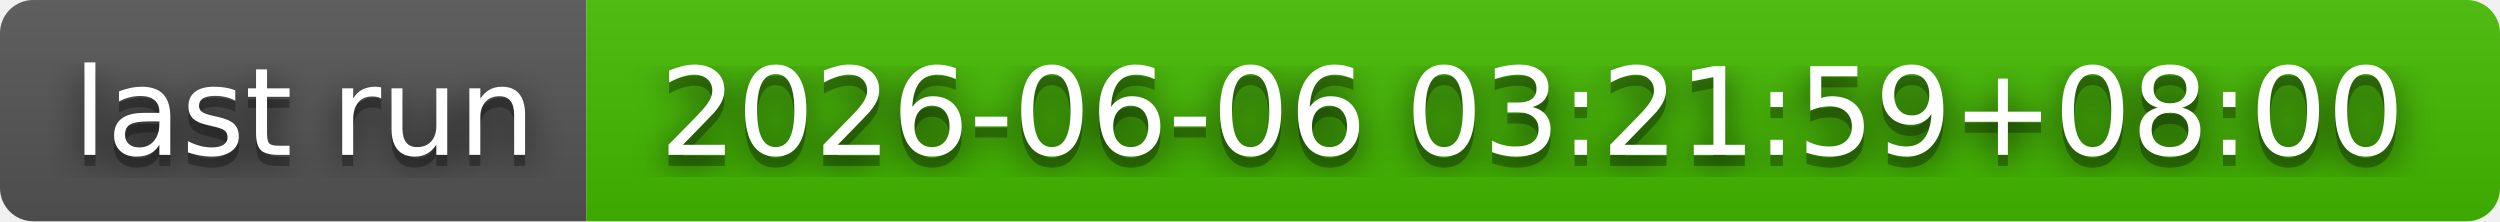
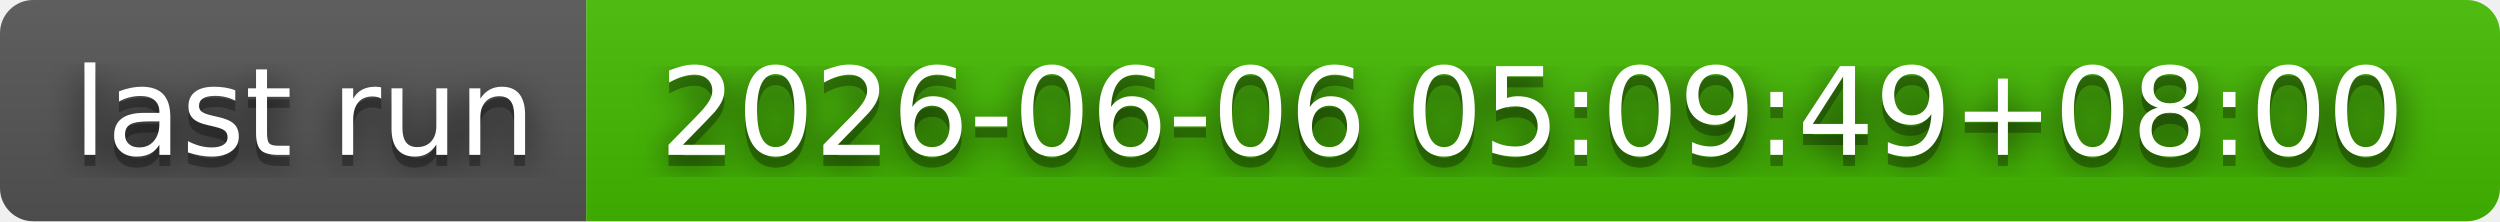
- <svg xmlns="http://www.w3.org/2000/svg" width="226" height="20" role="img" aria-label="last run: 2026-06-06 03:21:59+08:00">
+ <svg xmlns="http://www.w3.org/2000/svg" width="226" height="20" role="img" aria-label="last run: 2026-06-06 05:09:49+08:00">
  <filter id="blur">
    <feGaussianBlur in="SourceGraphic" stdDeviation="16" />
  </filter>
  <linearGradient id="s" x2="0" y2="100%">
    <stop offset="0" stop-color="#bbb" stop-opacity=".1" />
    <stop offset="1" stop-opacity=".1" />
  </linearGradient>
  <clipPath id="r">
    <rect width="226" height="20" rx="3" fill="#fff" />
  </clipPath>
  <g clip-path="url(#r)">
    <rect width="53" height="20" fill="#555" />
    <rect x="53" width="173" height="20" fill="#4b0" />
    <rect width="226" height="20" fill="url(#s)" />
  </g>
  <g fill="#fff" text-anchor="middle" font-family="Verdana,Geneva,DejaVu Sans,sans-serif" text-rendering="geometricPrecision" font-size="110">
    <text aria-hidden="true" x="275" y="150" fill="#010101" fill-opacity=".80" filter="url(#blur)" transform="scale(.1)" textLength="430">last run</text>
    <text aria-hidden="true" x="275" y="150" fill="#010101" fill-opacity=".3" transform="scale(.1)" textLength="430">last run</text>
    <text x="275" y="140" transform="scale(.1)" fill="#fff" textLength="430">last run</text>
-     <text aria-hidden="true" x="1385" y="150" fill="#010101" fill-opacity=".80" filter="url(#blur)" transform="scale(.1)" textLength="1630">2026-06-06 03:21:59+08:00</text>
-     <text aria-hidden="true" x="1385" y="150" fill="#010101" fill-opacity=".3" transform="scale(.1)" textLength="1630">2026-06-06 03:21:59+08:00</text>
-     <text x="1385" y="140" transform="scale(.1)" fill="#fff" textLength="1630">2026-06-06 03:21:59+08:00</text>
+     <text aria-hidden="true" x="1385" y="150" fill="#010101" fill-opacity=".80" filter="url(#blur)" transform="scale(.1)" textLength="1630">2026-06-06 05:09:49+08:00</text>
+     <text aria-hidden="true" x="1385" y="150" fill="#010101" fill-opacity=".3" transform="scale(.1)" textLength="1630">2026-06-06 05:09:49+08:00</text>
+     <text x="1385" y="140" transform="scale(.1)" fill="#fff" textLength="1630">2026-06-06 05:09:49+08:00</text>
  </g>
</svg>
